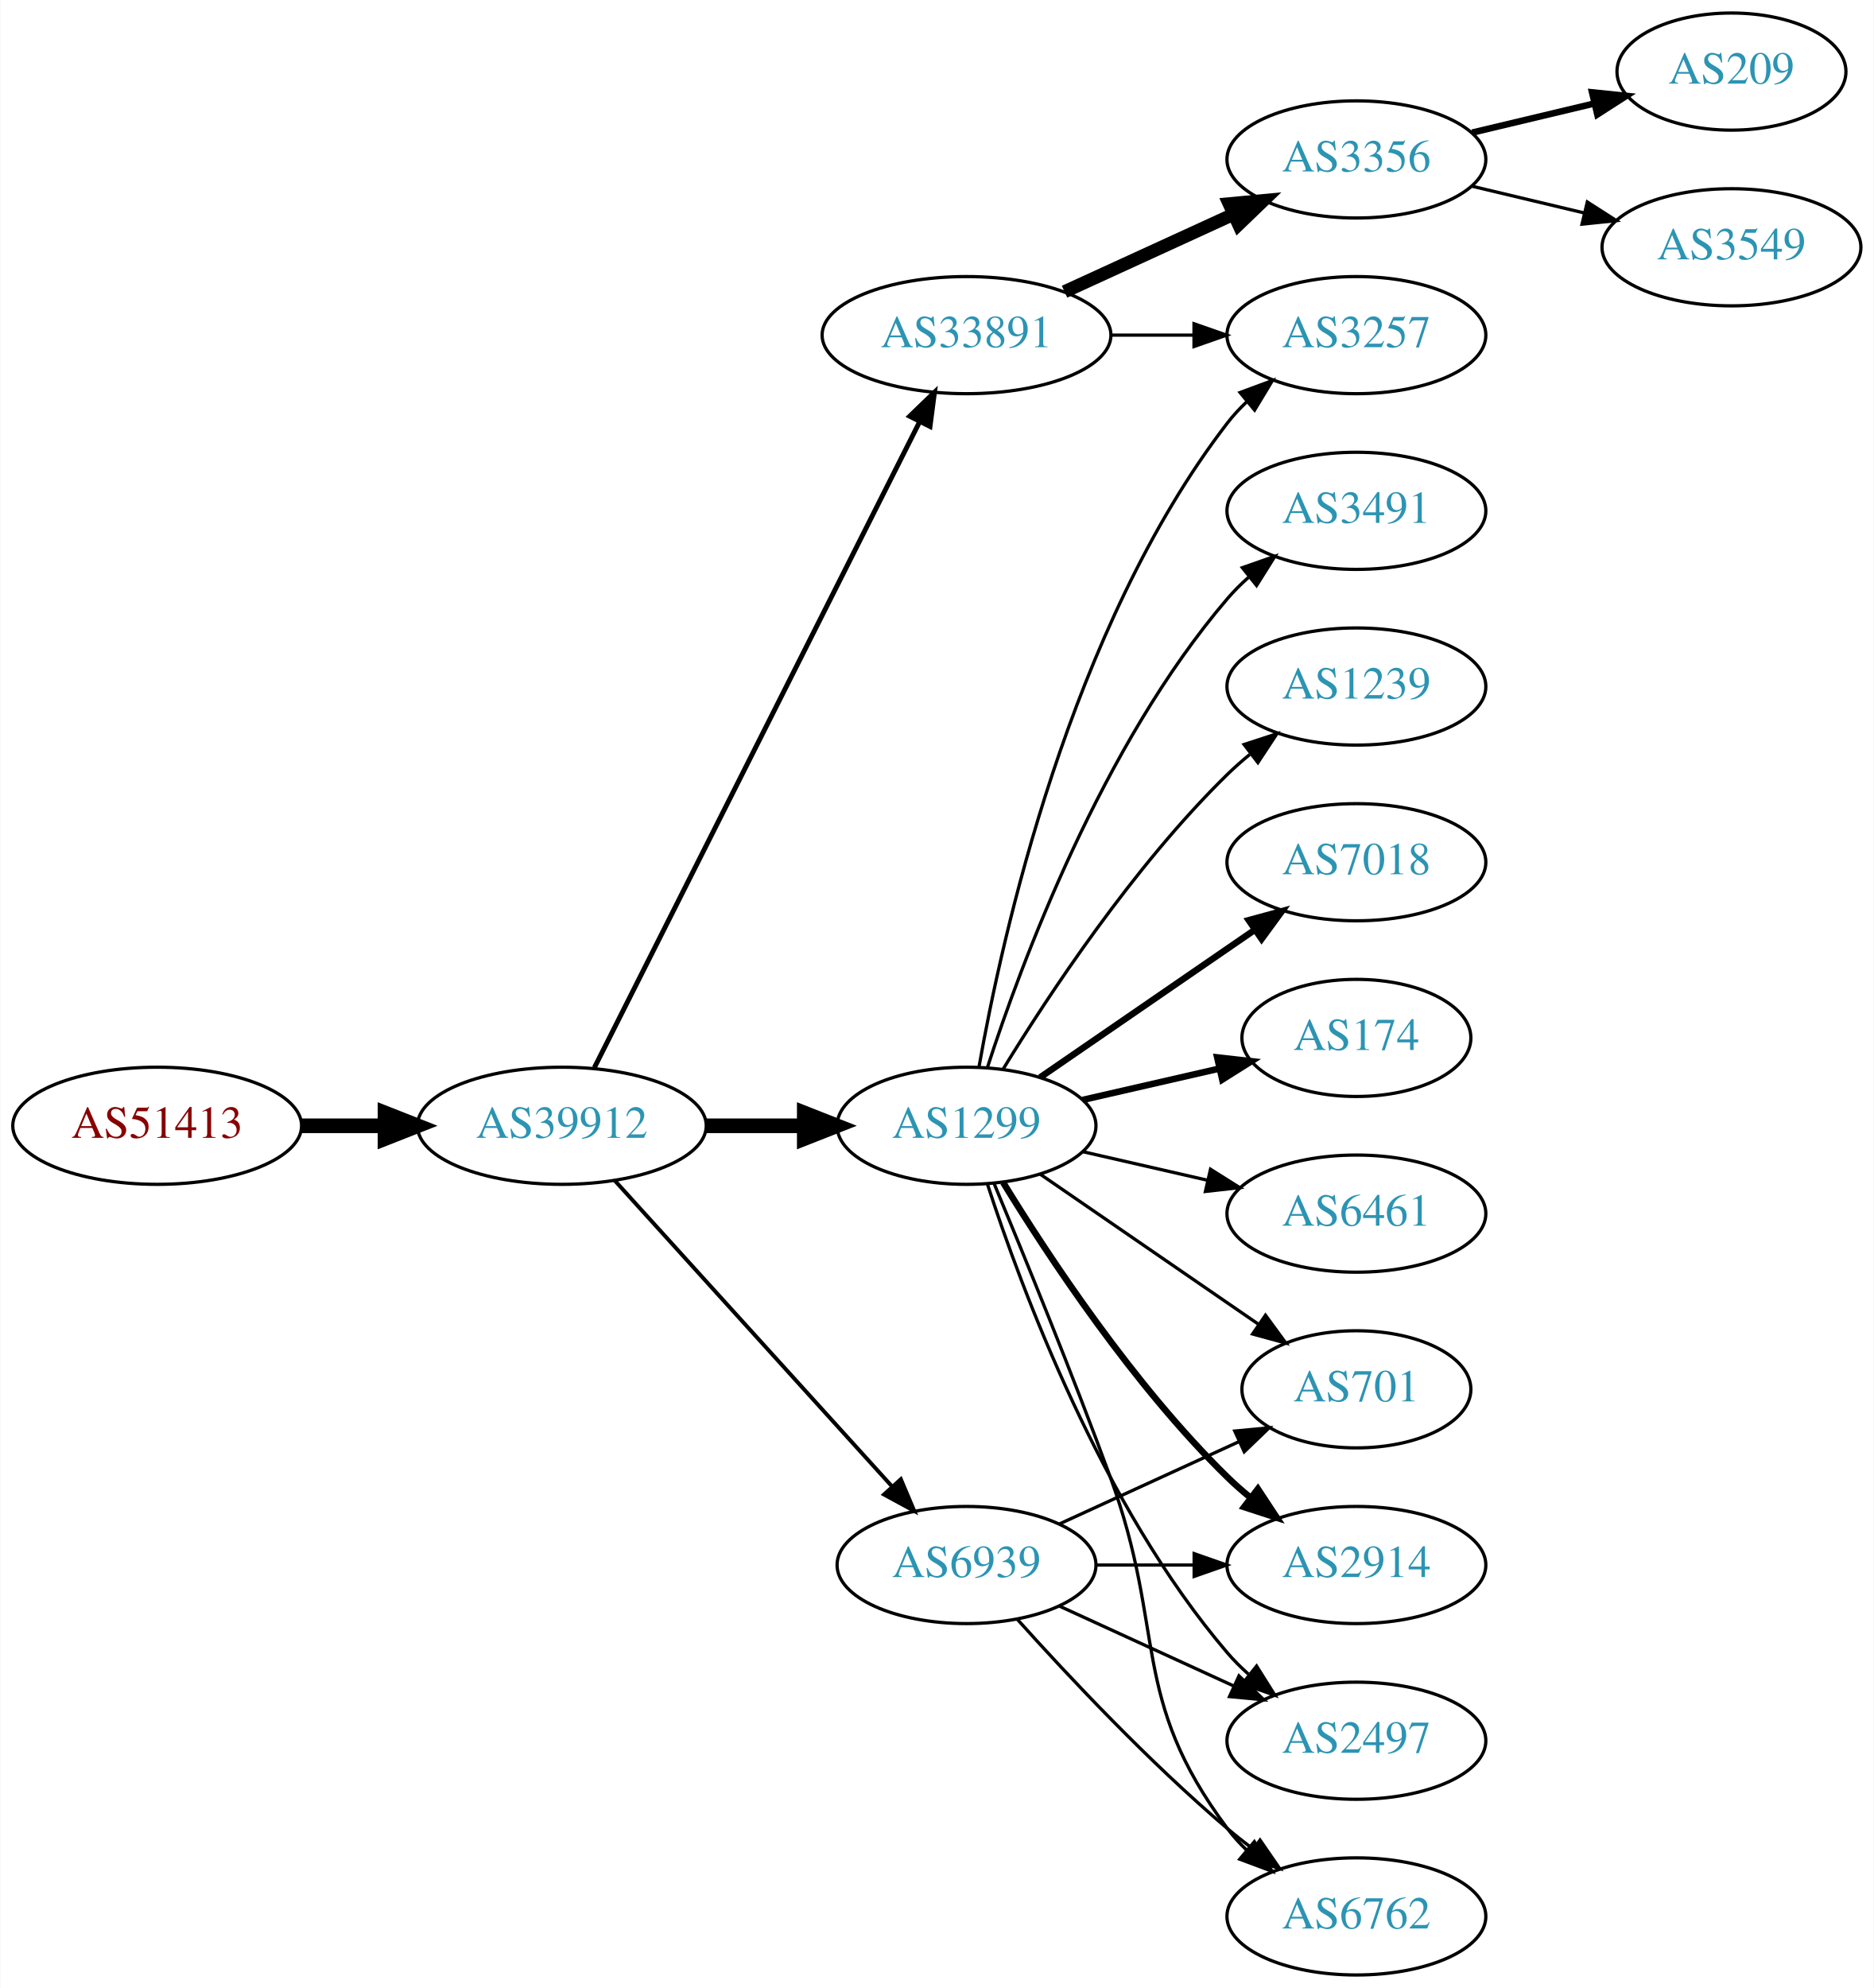
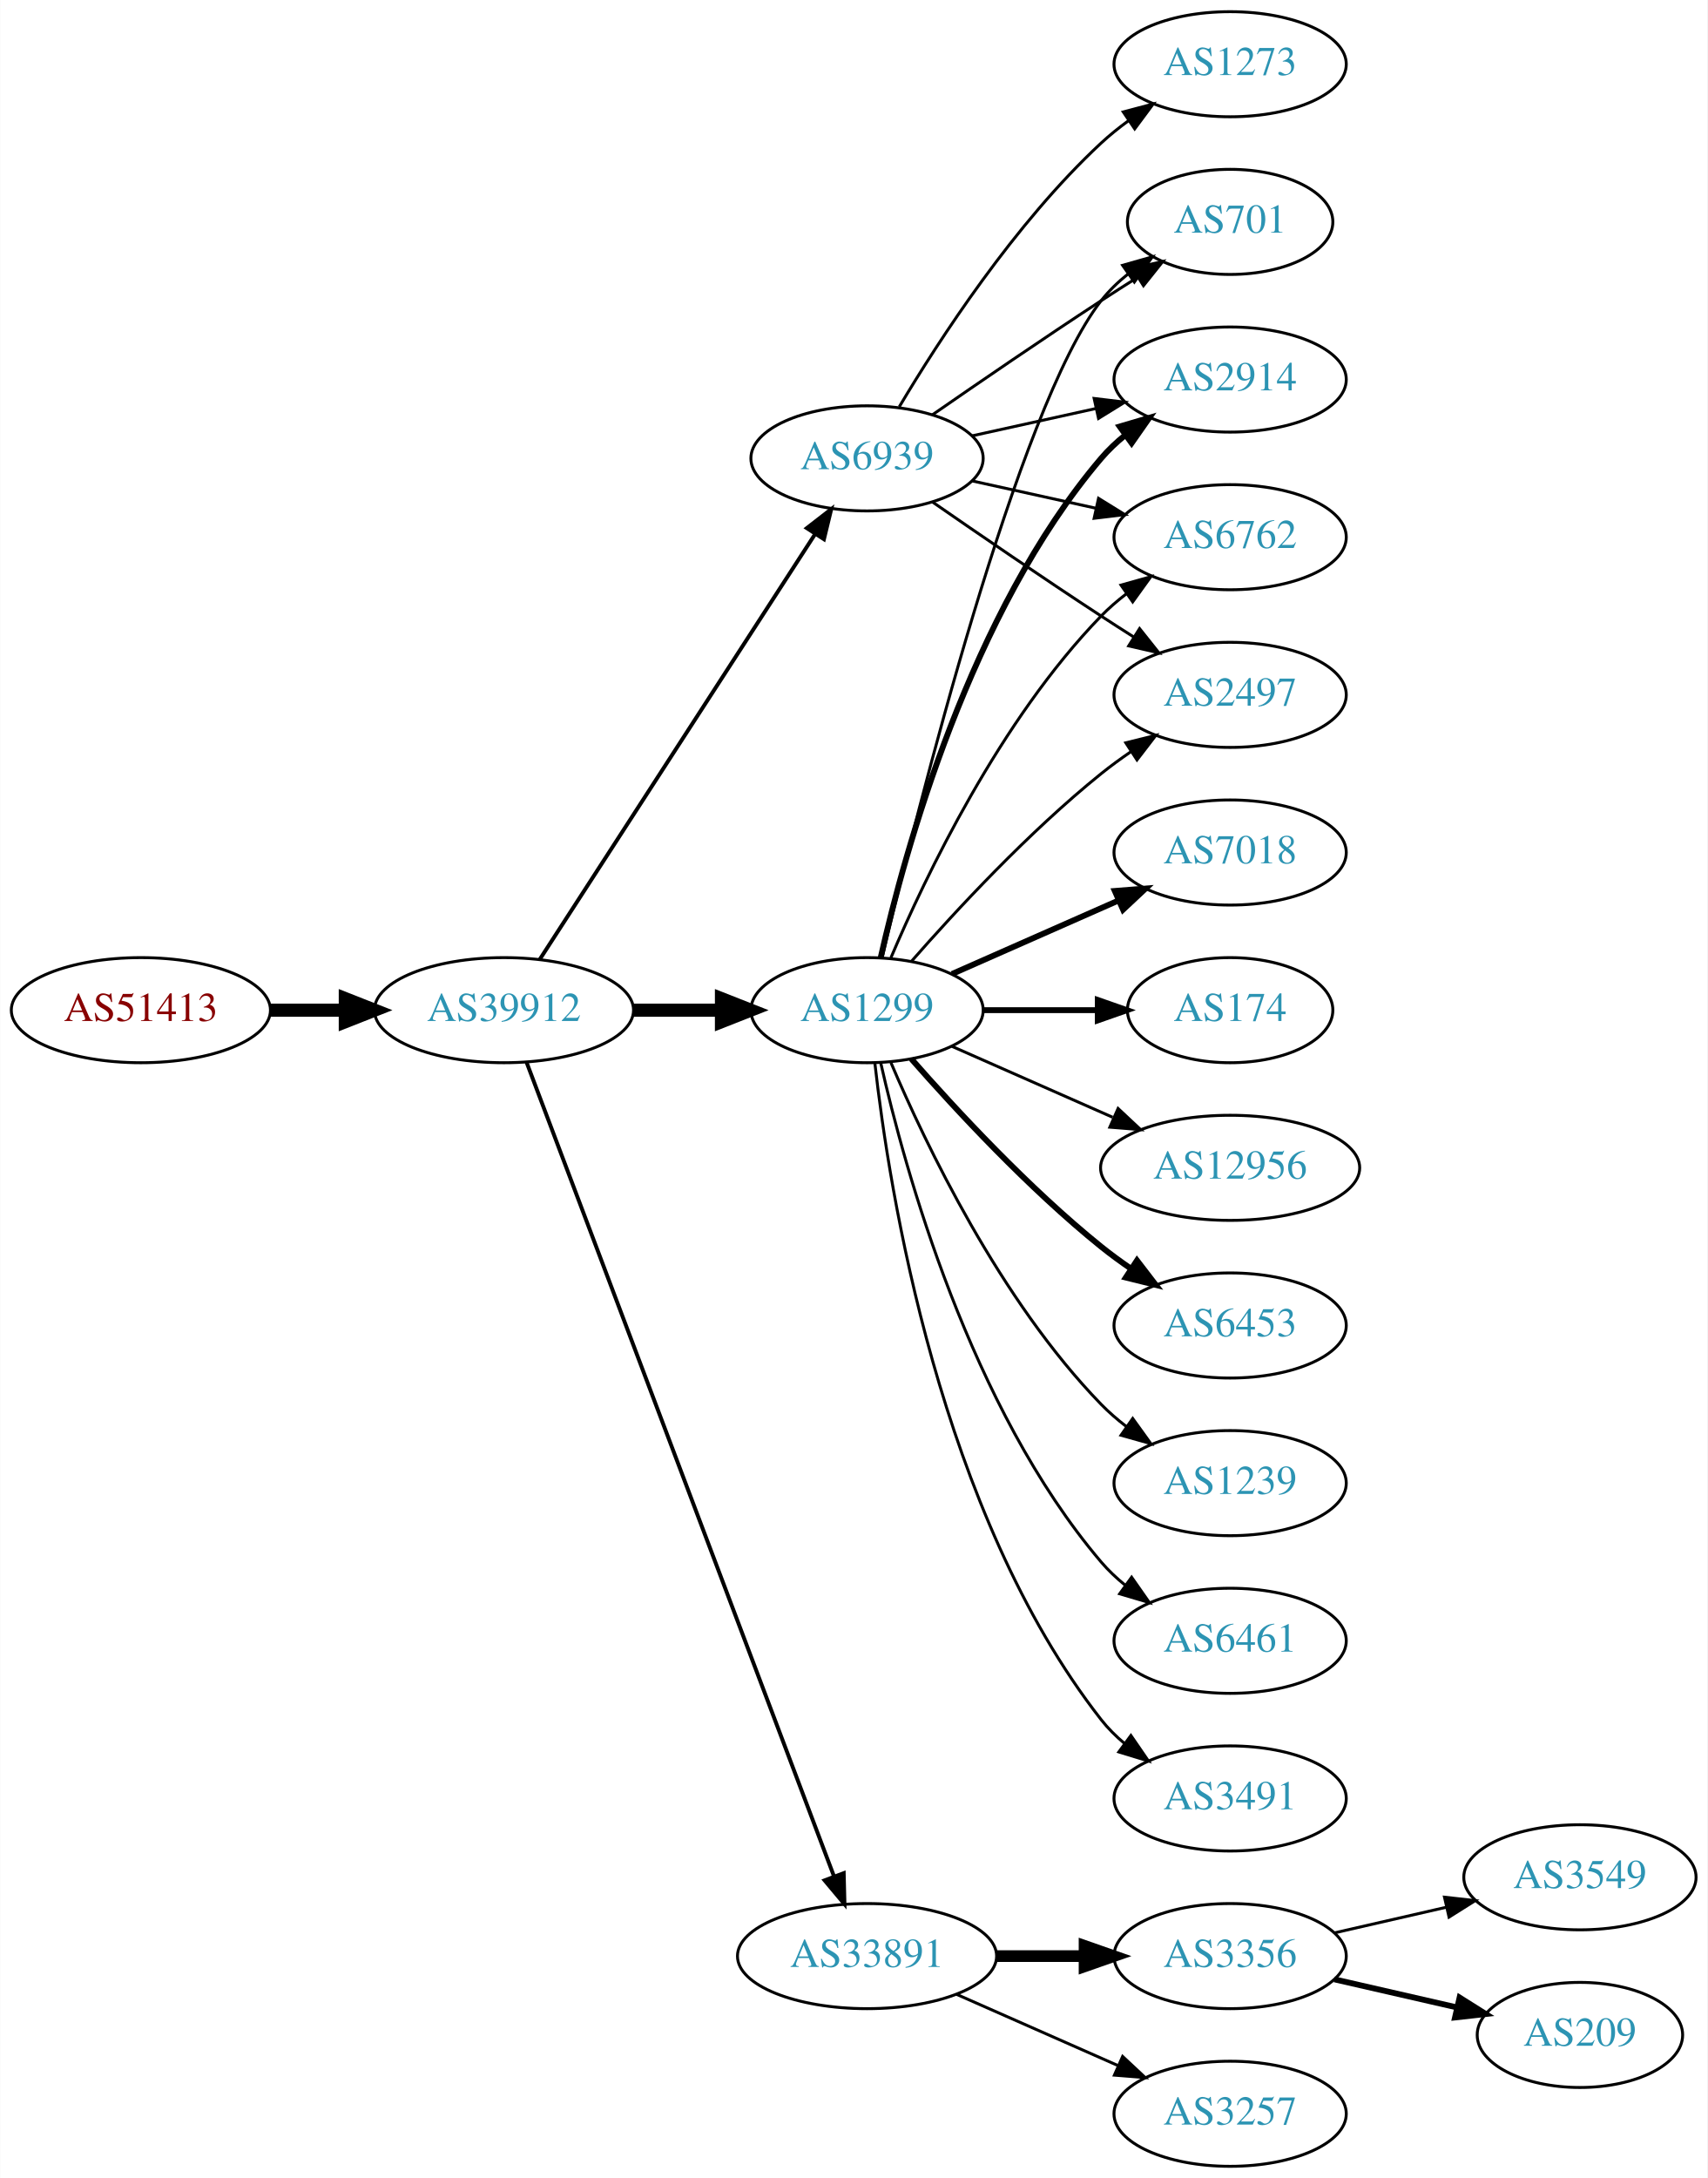
- <svg xmlns="http://www.w3.org/2000/svg" xmlns:xlink="http://www.w3.org/1999/xlink" width="576pt" height="611pt" viewBox="0.00 0.00 575.76 611.00">
-   <g id="graph0" class="graph" transform="scale(1 1) rotate(0) translate(4 607)">
-     <polygon fill="white" stroke="none" points="-4,4 -4,-607 571.762,-607 571.762,4 -4,4" />
+ <svg xmlns="http://www.w3.org/2000/svg" xmlns:xlink="http://www.w3.org/1999/xlink" width="585pt" height="746pt" viewBox="0.00 0.00 584.86 746.00">
+   <g id="graph0" class="graph" transform="scale(1 1) rotate(0) translate(4 742)">
+     <polygon fill="white" stroke="none" points="-4,4 -4,-742 580.862,-742 580.862,4 -4,4" />
    <g id="node1" class="node">
      <g id="a_node1">
        <a xlink:href="/asn/51413" xlink:title="AS51413 ~ Wirtschaftskammer Kaernten [AT]">
-           <ellipse fill="#ffffff" stroke="black" cx="44.196" cy="-261" rx="44.393" ry="18" />
-           <text text-anchor="middle" x="44.196" y="-257.3" font-family="Times,serif" font-size="14.00" fill="#880000">AS51413</text>
+           <ellipse fill="#ffffff" stroke="black" cx="44.196" cy="-396" rx="44.393" ry="18" />
+           <text text-anchor="middle" x="44.196" y="-392.3" font-family="Times,serif" font-size="14.00" fill="#880000">AS51413</text>
        </a>
      </g>
    </g>
    <g id="node2" class="node">
      <g id="a_node2">
        <a xlink:href="/asn/39912" xlink:title="AS39912 ~ oja.at GmbH [AT]">
-           <ellipse fill="#ffffff" stroke="black" cx="168.588" cy="-261" rx="44.393" ry="18" />
-           <text text-anchor="middle" x="168.588" y="-257.3" font-family="Times,serif" font-size="14.00" fill="#2c94b3">AS39912</text>
+           <ellipse fill="#ffffff" stroke="black" cx="168.588" cy="-396" rx="44.393" ry="18" />
+           <text text-anchor="middle" x="168.588" y="-392.3" font-family="Times,serif" font-size="14.00" fill="#2c94b3">AS39912</text>
        </a>
      </g>
    </g>
    <g id="edge1" class="edge">
-       <path fill="none" stroke="black" stroke-width="4.5" d="M88.692,-261C96.898,-261 105.569,-261 114.041,-261" />
-       <polygon fill="black" stroke="black" stroke-width="4.5" points="114.233,-264.938 124.233,-261 114.233,-257.063 114.233,-264.938" />
+       <path fill="none" stroke="black" stroke-width="4.5" d="M88.692,-396C96.898,-396 105.569,-396 114.041,-396" />
+       <polygon fill="black" stroke="black" stroke-width="4.5" points="114.233,-399.938 124.233,-396 114.233,-392.063 114.233,-399.938" />
    </g>
    <g id="node3" class="node">
      <g id="a_node3">
-         <a xlink:href="/asn/33891" xlink:title="AS33891 ~ CORE-BACKBONE GMBH GLOBAL NETWORK [DE]">
-           <ellipse fill="#ffffff" stroke="black" cx="292.98" cy="-504" rx="44.393" ry="18" />
-           <text text-anchor="middle" x="292.98" y="-500.3" font-family="Times,serif" font-size="14.00" fill="#2c94b3">AS33891</text>
+         <a xlink:href="/asn/1299" xlink:title="AS1299 ~ Telia Carrier [EU]">
+           <ellipse fill="#ffffff" stroke="black" cx="292.98" cy="-396" rx="39.794" ry="18" />
+           <text text-anchor="middle" x="292.98" y="-392.3" font-family="Times,serif" font-size="14.00" fill="#2c94b3">AS1299</text>
        </a>
      </g>
    </g>
    <g id="edge2" class="edge">
-       <path fill="none" stroke="black" stroke-width="1.5" d="M178.588,-278.868C199.859,-321.101 253.335,-427.272 278.496,-477.227" />
-       <polygon fill="black" stroke="black" stroke-width="1.5" points="275.508,-479.076 283.132,-486.433 281.76,-475.928 275.508,-479.076" />
+       <path fill="none" stroke="black" stroke-width="4.5" d="M213.084,-396C222.773,-396 233.11,-396 243.002,-396" />
+       <polygon fill="black" stroke="black" stroke-width="4.5" points="243.105,-399.938 253.105,-396 243.105,-392.063 243.105,-399.938" />
    </g>
    <g id="node4" class="node">
      <g id="a_node4">
-         <a xlink:href="/asn/1299" xlink:title="AS1299 ~ Telia Carrier [EU]">
-           <ellipse fill="#ffffff" stroke="black" cx="292.98" cy="-261" rx="39.794" ry="18" />
-           <text text-anchor="middle" x="292.98" y="-257.3" font-family="Times,serif" font-size="14.00" fill="#2c94b3">AS1299</text>
+         <a xlink:href="/asn/33891" xlink:title="AS33891 ~ CORE-BACKBONE GMBH GLOBAL NETWORK [DE]">
+           <ellipse fill="#ffffff" stroke="black" cx="292.98" cy="-72" rx="44.393" ry="18" />
+           <text text-anchor="middle" x="292.98" y="-68.3" font-family="Times,serif" font-size="14.00" fill="#2c94b3">AS33891</text>
        </a>
      </g>
    </g>
    <g id="edge3" class="edge">
-       <path fill="none" stroke="black" stroke-width="4.5" d="M213.084,-261C222.773,-261 233.11,-261 243.002,-261" />
-       <polygon fill="black" stroke="black" stroke-width="4.5" points="243.105,-264.938 253.105,-261 243.105,-257.063 243.105,-264.938" />
+       <path fill="none" stroke="black" stroke-width="1.324" d="M176.343,-378.119C196.655,-324.349 257.276,-163.871 281.657,-99.33" />
+       <polygon fill="black" stroke="black" stroke-width="1.324" points="284.987,-100.418 285.247,-89.826 278.439,-97.944 284.987,-100.418" />
    </g>
    <g id="node5" class="node">
      <g id="a_node5">
        <a xlink:href="/asn/6939" xlink:title="AS6939 ~ Hurricane Electric LLC [US]">
-           <ellipse fill="#ffffff" stroke="black" cx="292.98" cy="-126" rx="39.794" ry="18" />
-           <text text-anchor="middle" x="292.98" y="-122.3" font-family="Times,serif" font-size="14.00" fill="#2c94b3">AS6939</text>
+           <ellipse fill="#ffffff" stroke="black" cx="292.98" cy="-585" rx="39.794" ry="18" />
+           <text text-anchor="middle" x="292.98" y="-581.3" font-family="Times,serif" font-size="14.00" fill="#2c94b3">AS6939</text>
        </a>
      </g>
    </g>
    <g id="edge4" class="edge">
-       <path fill="none" stroke="black" stroke-width="1.2" d="M184.842,-244.175C206.305,-220.501 245.536,-177.229 270.104,-150.13" />
-       <polygon fill="black" stroke="black" stroke-width="1.2" points="272.795,-152.372 276.919,-142.613 267.609,-147.671 272.795,-152.372" />
+       <path fill="none" stroke="black" stroke-width="1.324" d="M180.883,-413.442C202.469,-446.775 249.685,-519.686 275.056,-558.866" />
+       <polygon fill="black" stroke="black" stroke-width="1.324" points="272.339,-561.109 280.713,-567.6 278.215,-557.304 272.339,-561.109" />
    </g>
    <g id="node6" class="node">
      <g id="a_node6">
-         <a xlink:href="/asn/3257" xlink:title="AS3257 ~ GTT [DE]">
-           <ellipse fill="#ffffff" stroke="black" cx="412.823" cy="-504" rx="39.794" ry="18" />
-           <text text-anchor="middle" x="412.823" y="-500.3" font-family="Times,serif" font-size="14.00" fill="#2c94b3">AS3257</text>
+         <a xlink:href="/asn/701" xlink:title="AS701 ~ UUNET [US]">
+           <ellipse fill="#ffffff" stroke="black" cx="417.373" cy="-666" rx="35.194" ry="18" />
+           <text text-anchor="middle" x="417.373" y="-662.3" font-family="Times,serif" font-size="14.00" fill="#2c94b3">AS701</text>
        </a>
      </g>
    </g>
    <g id="edge5" class="edge">
-       <path fill="none" stroke="black" d="M337.191,-504C345.504,-504 354.267,-504 362.749,-504" />
-       <polygon fill="black" stroke="black" points="362.908,-507.5 372.908,-504 362.908,-500.5 362.908,-507.5" />
+       <path fill="none" stroke="black" d="M298.12,-413.871C309.904,-463.623 344.615,-602.472 373.176,-639 375.812,-642.37 378.993,-645.431 382.421,-648.179" />
+       <polygon fill="black" stroke="black" points="380.531,-651.128 390.723,-654.02 384.559,-645.403 380.531,-651.128" />
    </g>
    <g id="node7" class="node">
      <g id="a_node7">
-         <a xlink:href="/asn/3356" xlink:title="AS3356 ~ Level 3 Parent, LLC [US]">
-           <ellipse fill="#ffffff" stroke="black" cx="412.823" cy="-558" rx="39.794" ry="18" />
-           <text text-anchor="middle" x="412.823" y="-554.3" font-family="Times,serif" font-size="14.00" fill="#2c94b3">AS3356</text>
+         <a xlink:href="/asn/7018" xlink:title="AS7018 ~ AT&amp;T Services, Inc. [US]">
+           <ellipse fill="#ffffff" stroke="black" cx="417.373" cy="-450" rx="39.794" ry="18" />
+           <text text-anchor="middle" x="417.373" y="-446.3" font-family="Times,serif" font-size="14.00" fill="#2c94b3">AS7018</text>
        </a>
      </g>
    </g>
    <g id="edge6" class="edge">
-       <path fill="none" stroke="black" stroke-width="4" d="M323.11,-517.348C338.721,-524.502 358.119,-533.391 374.791,-541.03" />
-       <polygon fill="black" stroke="black" stroke-width="4" points="373.694,-544.378 384.243,-545.362 376.61,-538.014 373.694,-544.378" />
-     </g>
-     <g id="edge16" class="edge">
-       <path fill="none" stroke="black" d="M296.798,-278.99C303.726,-318.435 324.683,-414.025 373.176,-477 374.955,-479.31 376.988,-481.5 379.168,-483.559" />
-       <polygon fill="black" stroke="black" points="377.064,-486.361 387.001,-490.036 381.525,-480.966 377.064,-486.361" />
+       <path fill="none" stroke="black" stroke-width="2" d="M322.06,-408.389C339.008,-415.866 360.805,-425.483 379.174,-433.588" />
+       <polygon fill="black" stroke="black" stroke-width="2" points="377.862,-436.834 388.424,-437.669 380.688,-430.43 377.862,-436.834" />
    </g>
    <g id="node8" class="node">
      <g id="a_node8">
-         <a xlink:href="/asn/6762" xlink:title="AS6762 ~ TELECOM ITALIA SPARKLE S.p.A. [IT]">
-           <ellipse fill="#ffffff" stroke="black" cx="412.823" cy="-18" rx="39.794" ry="18" />
-           <text text-anchor="middle" x="412.823" y="-14.3" font-family="Times,serif" font-size="14.00" fill="#2c94b3">AS6762</text>
+         <a xlink:href="/asn/2914" xlink:title="AS2914 ~ NTT America, Inc. [US]">
+           <ellipse fill="#ffffff" stroke="black" cx="417.373" cy="-612" rx="39.794" ry="18" />
+           <text text-anchor="middle" x="417.373" y="-608.3" font-family="Times,serif" font-size="14.00" fill="#2c94b3">AS2914</text>
        </a>
      </g>
    </g>
    <g id="edge7" class="edge">
-       <path fill="none" stroke="black" d="M301.489,-243.161C310.373,-221.848 325.438,-185.046 337.176,-153 354.579,-105.49 342.905,-85.542 373.176,-45 374.921,-42.664 376.928,-40.455 379.092,-38.383" />
-       <polygon fill="black" stroke="black" points="381.451,-40.973 386.892,-31.882 376.969,-35.595 381.451,-40.973" />
+       <path fill="none" stroke="black" stroke-width="2" d="M297.674,-414.075C305.814,-450.148 328.247,-532.14 373.176,-585 375.611,-587.864 378.427,-590.521 381.432,-592.961" />
+       <polygon fill="black" stroke="black" stroke-width="2" points="379.531,-595.905 389.692,-598.906 383.62,-590.224 379.531,-595.905" />
    </g>
    <g id="node9" class="node">
      <g id="a_node9">
-         <a xlink:href="/asn/701" xlink:title="AS701 ~ UUNET [US]">
-           <ellipse fill="#ffffff" stroke="black" cx="412.823" cy="-180" rx="35.194" ry="18" />
-           <text text-anchor="middle" x="412.823" y="-176.3" font-family="Times,serif" font-size="14.00" fill="#2c94b3">AS701</text>
+         <a xlink:href="/asn/174" xlink:title="AS174 ~ Cogent Communications [US]">
+           <ellipse fill="#ffffff" stroke="black" cx="417.373" cy="-396" rx="35.194" ry="18" />
+           <text text-anchor="middle" x="417.373" y="-392.3" font-family="Times,serif" font-size="14.00" fill="#2c94b3">AS174</text>
        </a>
      </g>
    </g>
    <g id="edge8" class="edge">
-       <path fill="none" stroke="black" d="M315.595,-246.143C334.432,-233.195 361.912,-214.307 382.687,-200.027" />
-       <polygon fill="black" stroke="black" points="384.878,-202.768 391.136,-194.219 380.913,-196.999 384.878,-202.768" />
+       <path fill="none" stroke="black" stroke-width="2" d="M332.706,-396C345.195,-396 359.134,-396 371.998,-396" />
+       <polygon fill="black" stroke="black" stroke-width="2" points="372.035,-399.5 382.035,-396 372.035,-392.5 372.035,-399.5" />
    </g>
    <g id="node10" class="node">
      <g id="a_node10">
-         <a xlink:href="/asn/174" xlink:title="AS174 ~ Cogent Communications [US]">
-           <ellipse fill="#ffffff" stroke="black" cx="412.823" cy="-288" rx="35.194" ry="18" />
-           <text text-anchor="middle" x="412.823" y="-284.3" font-family="Times,serif" font-size="14.00" fill="#2c94b3">AS174</text>
+         <a xlink:href="/asn/12956" xlink:title="AS12956 ~ TELXIUS [ES]">
+           <ellipse fill="#ffffff" stroke="black" cx="417.373" cy="-342" rx="44.393" ry="18" />
+           <text text-anchor="middle" x="417.373" y="-338.3" font-family="Times,serif" font-size="14.00" fill="#2c94b3">AS12956</text>
        </a>
      </g>
    </g>
    <g id="edge9" class="edge">
-       <path fill="none" stroke="black" stroke-width="2" d="M328.7,-268.955C341.792,-271.955 356.814,-275.396 370.455,-278.522" />
-       <polygon fill="black" stroke="black" stroke-width="2" points="370.033,-282.016 380.562,-280.838 371.597,-275.193 370.033,-282.016" />
+       <path fill="none" stroke="black" d="M322.06,-383.611C338.376,-376.413 359.186,-367.231 377.106,-359.325" />
+       <polygon fill="black" stroke="black" points="378.981,-362.323 386.717,-355.084 376.155,-355.919 378.981,-362.323" />
    </g>
    <g id="node11" class="node">
      <g id="a_node11">
-         <a xlink:href="/asn/6461" xlink:title="AS6461 ~ Zayo Bandwidth [US]">
-           <ellipse fill="#ffffff" stroke="black" cx="412.823" cy="-234" rx="39.794" ry="18" />
-           <text text-anchor="middle" x="412.823" y="-230.3" font-family="Times,serif" font-size="14.00" fill="#2c94b3">AS6461</text>
+         <a xlink:href="/asn/6453" xlink:title="AS6453 ~ TATA COMMUNICATIONS (AMERICA) INC [US]">
+           <ellipse fill="#ffffff" stroke="black" cx="417.373" cy="-288" rx="39.794" ry="18" />
+           <text text-anchor="middle" x="417.373" y="-284.3" font-family="Times,serif" font-size="14.00" fill="#2c94b3">AS6453</text>
        </a>
      </g>
    </g>
    <g id="edge10" class="edge">
-       <path fill="none" stroke="black" d="M328.7,-253.045C340.7,-250.296 354.32,-247.175 367.013,-244.267" />
-       <polygon fill="black" stroke="black" points="367.979,-247.636 376.945,-241.991 366.415,-240.813 367.979,-247.636" />
+       <path fill="none" stroke="black" stroke-width="2" d="M308.133,-379.337C323.234,-362.106 348.355,-334.976 373.176,-315 376.432,-312.38 379.957,-309.808 383.542,-307.354" />
+       <polygon fill="black" stroke="black" stroke-width="2" points="385.46,-310.281 391.914,-301.879 381.629,-304.423 385.46,-310.281" />
    </g>
    <g id="node12" class="node">
      <g id="a_node12">
-         <a xlink:href="/asn/3491" xlink:title="AS3491 ~ PCCW Global, Inc. [US]">
-           <ellipse fill="#ffffff" stroke="black" cx="412.823" cy="-450" rx="39.794" ry="18" />
-           <text text-anchor="middle" x="412.823" y="-446.3" font-family="Times,serif" font-size="14.00" fill="#2c94b3">AS3491</text>
+         <a xlink:href="/asn/1239" xlink:title="AS1239 ~ Sprint [US]">
+           <ellipse fill="#ffffff" stroke="black" cx="417.373" cy="-234" rx="39.794" ry="18" />
+           <text text-anchor="middle" x="417.373" y="-230.3" font-family="Times,serif" font-size="14.00" fill="#2c94b3">AS1239</text>
        </a>
      </g>
    </g>
    <g id="edge11" class="edge">
-       <path fill="none" stroke="black" d="M299.428,-278.991C309.742,-310.816 334.604,-377.927 373.176,-423 375.122,-425.274 377.3,-427.449 379.605,-429.507" />
-       <polygon fill="black" stroke="black" points="377.775,-432.524 387.774,-436.027 382.142,-427.053 377.775,-432.524" />
+       <path fill="none" stroke="black" d="M301.171,-378.025C312.938,-350.318 338.512,-296.652 373.176,-261 375.797,-258.305 378.737,-255.761 381.82,-253.392" />
+       <polygon fill="black" stroke="black" points="383.995,-256.141 390.189,-247.545 379.986,-250.403 383.995,-256.141" />
    </g>
    <g id="node13" class="node">
      <g id="a_node13">
-         <a xlink:href="/asn/1239" xlink:title="AS1239 ~ Sprint [US]">
-           <ellipse fill="#ffffff" stroke="black" cx="412.823" cy="-396" rx="39.794" ry="18" />
-           <text text-anchor="middle" x="412.823" y="-392.3" font-family="Times,serif" font-size="14.00" fill="#2c94b3">AS1239</text>
+         <a xlink:href="/asn/6762" xlink:title="AS6762 ~ TELECOM ITALIA SPARKLE S.p.A. [IT]">
+           <ellipse fill="#ffffff" stroke="black" cx="417.373" cy="-558" rx="39.794" ry="18" />
+           <text text-anchor="middle" x="417.373" y="-554.3" font-family="Times,serif" font-size="14.00" fill="#2c94b3">AS6762</text>
        </a>
      </g>
    </g>
    <g id="edge12" class="edge">
-       <path fill="none" stroke="black" d="M304.246,-278.44C318.055,-300.991 344.243,-340.722 373.176,-369 375.317,-371.092 377.634,-373.137 380.034,-375.106" />
-       <polygon fill="black" stroke="black" points="378.301,-378.185 388.375,-381.464 382.544,-372.618 378.301,-378.185" />
+       <path fill="none" stroke="black" d="M301.171,-413.975C312.938,-441.682 338.512,-495.348 373.176,-531 375.797,-533.695 378.737,-536.239 381.82,-538.608" />
+       <polygon fill="black" stroke="black" points="379.986,-541.597 390.189,-544.455 383.995,-535.859 379.986,-541.597" />
    </g>
    <g id="node14" class="node">
      <g id="a_node14">
-         <a xlink:href="/asn/2914" xlink:title="AS2914 ~ NTT America, Inc. [US]">
-           <ellipse fill="#ffffff" stroke="black" cx="412.823" cy="-126" rx="39.794" ry="18" />
-           <text text-anchor="middle" x="412.823" y="-122.3" font-family="Times,serif" font-size="14.00" fill="#2c94b3">AS2914</text>
+         <a xlink:href="/asn/6461" xlink:title="AS6461 ~ Zayo Bandwidth [US]">
+           <ellipse fill="#ffffff" stroke="black" cx="417.373" cy="-180" rx="39.794" ry="18" />
+           <text text-anchor="middle" x="417.373" y="-176.3" font-family="Times,serif" font-size="14.00" fill="#2c94b3">AS6461</text>
        </a>
      </g>
    </g>
    <g id="edge13" class="edge">
-       <path fill="none" stroke="black" stroke-width="2" d="M304.246,-243.56C318.055,-221.009 344.243,-181.278 373.176,-153 375.317,-150.908 377.634,-148.863 380.034,-146.894" />
-       <polygon fill="black" stroke="black" stroke-width="2" points="382.544,-149.382 388.375,-140.536 378.301,-143.815 382.544,-149.382" />
+       <path fill="none" stroke="black" d="M297.674,-377.925C305.814,-341.852 328.247,-259.86 373.176,-207 375.611,-204.136 378.427,-201.479 381.432,-199.039" />
+       <polygon fill="black" stroke="black" points="383.62,-201.776 389.692,-193.094 379.531,-196.095 383.62,-201.776" />
    </g>
    <g id="node15" class="node">
      <g id="a_node15">
        <a xlink:href="/asn/2497" xlink:title="AS2497 ~ Internet Initiative Japan Inc. [JP]">
-           <ellipse fill="#ffffff" stroke="black" cx="412.823" cy="-72" rx="39.794" ry="18" />
-           <text text-anchor="middle" x="412.823" y="-68.3" font-family="Times,serif" font-size="14.00" fill="#2c94b3">AS2497</text>
+           <ellipse fill="#ffffff" stroke="black" cx="417.373" cy="-504" rx="39.794" ry="18" />
+           <text text-anchor="middle" x="417.373" y="-500.3" font-family="Times,serif" font-size="14.00" fill="#2c94b3">AS2497</text>
        </a>
      </g>
    </g>
    <g id="edge14" class="edge">
-       <path fill="none" stroke="black" d="M299.428,-243.009C309.742,-211.184 334.604,-144.073 373.176,-99 375.122,-96.726 377.3,-94.551 379.605,-92.493" />
-       <polygon fill="black" stroke="black" points="382.142,-94.947 387.774,-85.973 377.775,-89.476 382.142,-94.947" />
+       <path fill="none" stroke="black" d="M308.133,-412.663C323.234,-429.894 348.355,-457.024 373.176,-477 376.432,-479.62 379.957,-482.192 383.542,-484.646" />
+       <polygon fill="black" stroke="black" points="381.629,-487.577 391.914,-490.121 385.46,-481.719 381.629,-487.577" />
    </g>
    <g id="node16" class="node">
      <g id="a_node16">
-         <a xlink:href="/asn/7018" xlink:title="AS7018 ~ AT&amp;T Services, Inc. [US]">
-           <ellipse fill="#ffffff" stroke="black" cx="412.823" cy="-342" rx="39.794" ry="18" />
-           <text text-anchor="middle" x="412.823" y="-338.3" font-family="Times,serif" font-size="14.00" fill="#2c94b3">AS7018</text>
+         <a xlink:href="/asn/3491" xlink:title="AS3491 ~ PCCW Global, Inc. [US]">
+           <ellipse fill="#ffffff" stroke="black" cx="417.373" cy="-126" rx="39.794" ry="18" />
+           <text text-anchor="middle" x="417.373" y="-122.3" font-family="Times,serif" font-size="14.00" fill="#2c94b3">AS3491</text>
        </a>
      </g>
    </g>
    <g id="edge15" class="edge">
-       <path fill="none" stroke="black" stroke-width="2" d="M315.595,-275.857C334.083,-288.565 360.897,-306.995 381.526,-321.175" />
-       <polygon fill="black" stroke="black" stroke-width="2" points="379.723,-324.183 389.947,-326.963 383.688,-318.414 379.723,-324.183" />
-     </g>
-     <g id="edge22" class="edge">
-       <path fill="none" stroke="black" d="M308.626,-109.275C323.927,-92.235 349.025,-65.477 373.176,-45 375.674,-42.883 378.334,-40.768 381.045,-38.707" />
-       <polygon fill="black" stroke="black" points="383.212,-41.459 389.222,-32.734 379.082,-35.806 383.212,-41.459" />
-     </g>
-     <g id="edge19" class="edge">
-       <path fill="none" stroke="black" d="M321.609,-138.661C338.025,-146.183 359.007,-155.798 376.604,-163.861" />
-       <polygon fill="black" stroke="black" points="375.432,-167.174 385.981,-168.158 378.348,-160.811 375.432,-167.174" />
-     </g>
-     <g id="edge21" class="edge">
-       <path fill="none" stroke="black" d="M332.893,-126C342.446,-126 352.796,-126 362.759,-126" />
-       <polygon fill="black" stroke="black" points="362.951,-129.5 372.951,-126 362.951,-122.5 362.951,-129.5" />
-     </g>
-     <g id="edge20" class="edge">
-       <path fill="none" stroke="black" d="M321.609,-113.339C337.566,-106.027 357.837,-96.739 375.119,-88.819" />
-       <polygon fill="black" stroke="black" points="376.734,-91.929 384.367,-84.581 373.818,-85.565 376.734,-91.929" />
+       <path fill="none" stroke="black" d="M295.66,-377.871C300.49,-334.632 317.831,-223.784 373.176,-153 375.492,-150.039 378.229,-147.317 381.184,-144.836" />
+       <polygon fill="black" stroke="black" points="383.377,-147.568 389.375,-138.835 379.239,-141.922 383.377,-147.568" />
    </g>
    <g id="node17" class="node">
      <g id="a_node17">
-         <a xlink:href="/asn/209" xlink:title="AS209 ~ CenturyLink Communications, LLC [US]">
-           <ellipse fill="#ffffff" stroke="black" cx="528.116" cy="-585" rx="35.194" ry="18" />
-           <text text-anchor="middle" x="528.116" y="-581.3" font-family="Times,serif" font-size="14.00" fill="#2c94b3">AS209</text>
-         </a>
-       </g>
-     </g>
-     <g id="edge17" class="edge">
-       <path fill="none" stroke="black" stroke-width="2" d="M448.43,-566.248C460.225,-569.058 473.529,-572.229 485.797,-575.153" />
-       <polygon fill="black" stroke="black" stroke-width="2" points="485.263,-578.624 495.802,-577.537 486.886,-571.814 485.263,-578.624" />
+         <a xlink:href="/asn/3356" xlink:title="AS3356 ~ Level 3 Parent, LLC [US]">
+           <ellipse fill="#ffffff" stroke="black" cx="417.373" cy="-72" rx="39.794" ry="18" />
+           <text text-anchor="middle" x="417.373" y="-68.3" font-family="Times,serif" font-size="14.00" fill="#2c94b3">AS3356</text>
+         </a>
+       </g>
+     </g>
+     <g id="edge16" class="edge">
+       <path fill="none" stroke="black" stroke-width="4" d="M337.476,-72C347.165,-72 357.502,-72 367.394,-72" />
+       <polygon fill="black" stroke="black" stroke-width="4" points="367.497,-75.5 377.497,-72 367.497,-68.5 367.497,-75.5" />
    </g>
    <g id="node18" class="node">
      <g id="a_node18">
+         <a xlink:href="/asn/3257" xlink:title="AS3257 ~ GTT [DE]">
+           <ellipse fill="#ffffff" stroke="black" cx="417.373" cy="-18" rx="39.794" ry="18" />
+           <text text-anchor="middle" x="417.373" y="-14.3" font-family="Times,serif" font-size="14.00" fill="#2c94b3">AS3257</text>
+         </a>
+       </g>
+     </g>
+     <g id="edge17" class="edge">
+       <path fill="none" stroke="black" d="M323.608,-58.928C340.203,-51.606 361.062,-42.403 378.795,-34.579" />
+       <polygon fill="black" stroke="black" points="380.543,-37.634 388.279,-30.395 377.717,-31.23 380.543,-37.634" />
+     </g>
+     <g id="edge22" class="edge">
+       <path fill="none" stroke="black" d="M315.337,-599.901C331.188,-610.877 353.391,-626.079 373.176,-639 377.221,-641.642 381.507,-644.385 385.746,-647.067" />
+       <polygon fill="black" stroke="black" points="383.96,-650.079 394.29,-652.432 387.683,-644.15 383.96,-650.079" />
+     </g>
+     <g id="edge20" class="edge">
+       <path fill="none" stroke="black" d="M329.053,-592.737C342.24,-595.646 357.42,-598.995 371.386,-602.076" />
+       <polygon fill="black" stroke="black" points="370.776,-605.525 381.295,-604.262 372.284,-598.69 370.776,-605.525" />
+     </g>
+     <g id="edge21" class="edge">
+       <path fill="none" stroke="black" d="M329.053,-577.263C342.24,-574.354 357.42,-571.005 371.386,-567.924" />
+       <polygon fill="black" stroke="black" points="372.284,-571.31 381.295,-565.738 370.776,-564.475 372.284,-571.31" />
+     </g>
+     <g id="edge23" class="edge">
+       <path fill="none" stroke="black" d="M315.337,-570.099C331.188,-559.123 353.391,-543.921 373.176,-531 376.758,-528.661 380.529,-526.241 384.289,-523.856" />
+       <polygon fill="black" stroke="black" points="386.352,-526.693 392.95,-518.404 382.623,-520.769 386.352,-526.693" />
+     </g>
+     <g id="node21" class="node">
+       <g id="a_node21">
+         <a xlink:href="/asn/1273" xlink:title="AS1273 ~ Vodafone Group PLC [EU]">
+           <ellipse fill="#ffffff" stroke="black" cx="417.373" cy="-720" rx="39.794" ry="18" />
+           <text text-anchor="middle" x="417.373" y="-716.3" font-family="Times,serif" font-size="14.00" fill="#2c94b3">AS1273</text>
+         </a>
+       </g>
+     </g>
+     <g id="edge24" class="edge">
+       <path fill="none" stroke="black" d="M304.026,-602.671C317.597,-625.472 343.529,-665.472 373.176,-693 376.083,-695.699 379.296,-698.28 382.62,-700.703" />
+       <polygon fill="black" stroke="black" points="380.755,-703.667 390.998,-706.375 384.679,-697.87 380.755,-703.667" />
+     </g>
+     <g id="node19" class="node">
+       <g id="a_node19">
        <a xlink:href="/asn/3549" xlink:title="AS3549 ~ Level 3 Parent, LLC [US]">
-           <ellipse fill="#ffffff" stroke="black" cx="528.116" cy="-531" rx="39.794" ry="18" />
-           <text text-anchor="middle" x="528.116" y="-527.3" font-family="Times,serif" font-size="14.00" fill="#2c94b3">AS3549</text>
+           <ellipse fill="#ffffff" stroke="black" cx="537.215" cy="-99" rx="39.794" ry="18" />
+           <text text-anchor="middle" x="537.215" y="-95.3" font-family="Times,serif" font-size="14.00" fill="#2c94b3">AS3549</text>
        </a>
      </g>
    </g>
    <g id="edge18" class="edge">
-       <path fill="none" stroke="black" d="M448.43,-549.752C459.301,-547.162 471.456,-544.265 482.898,-541.538" />
-       <polygon fill="black" stroke="black" points="483.804,-544.92 492.721,-539.197 482.182,-538.111 483.804,-544.92" />
+       <path fill="none" stroke="black" d="M453.092,-79.955C465.092,-82.704 478.713,-85.825 491.405,-88.733" />
+       <polygon fill="black" stroke="black" points="490.808,-92.187 501.337,-91.009 492.371,-85.364 490.808,-92.187" />
+     </g>
+     <g id="node20" class="node">
+       <g id="a_node20">
+         <a xlink:href="/asn/209" xlink:title="AS209 ~ CenturyLink Communications, LLC [US]">
+           <ellipse fill="#ffffff" stroke="black" cx="537.215" cy="-45" rx="35.194" ry="18" />
+           <text text-anchor="middle" x="537.215" y="-41.3" font-family="Times,serif" font-size="14.00" fill="#2c94b3">AS209</text>
+         </a>
+       </g>
+     </g>
+     <g id="edge19" class="edge">
+       <path fill="none" stroke="black" stroke-width="2" d="M453.092,-64.045C466.184,-61.045 481.207,-57.603 494.847,-54.478" />
+       <polygon fill="black" stroke="black" stroke-width="2" points="495.989,-57.807 504.955,-52.162 494.425,-50.984 495.989,-57.807" />
    </g>
  </g>
</svg>
